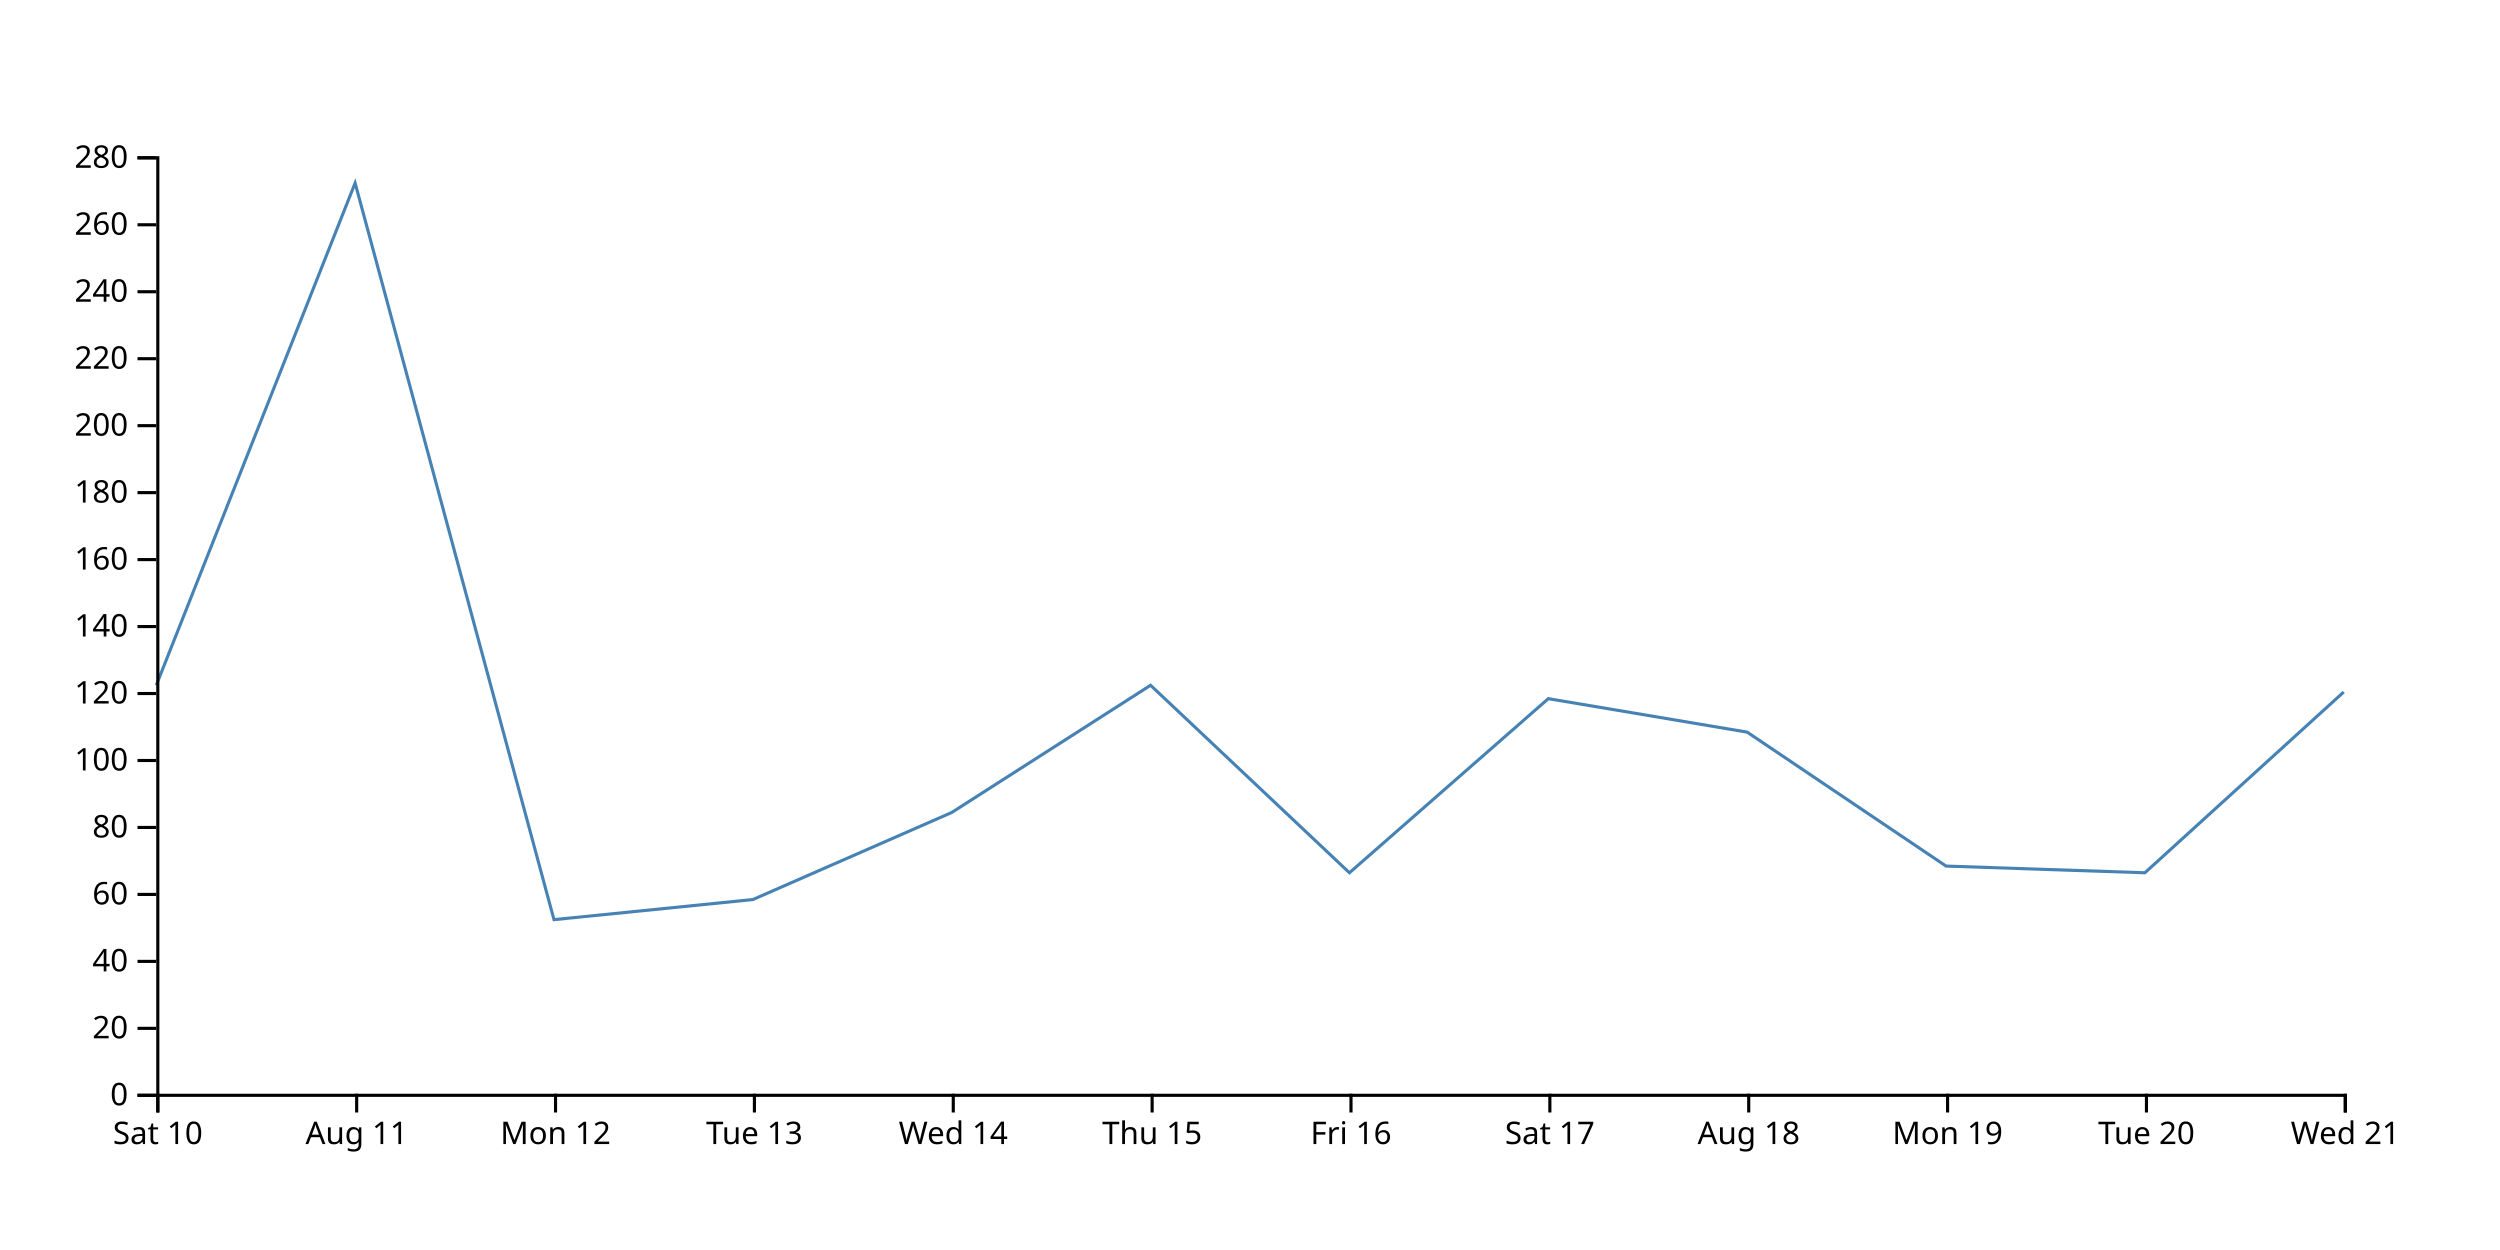
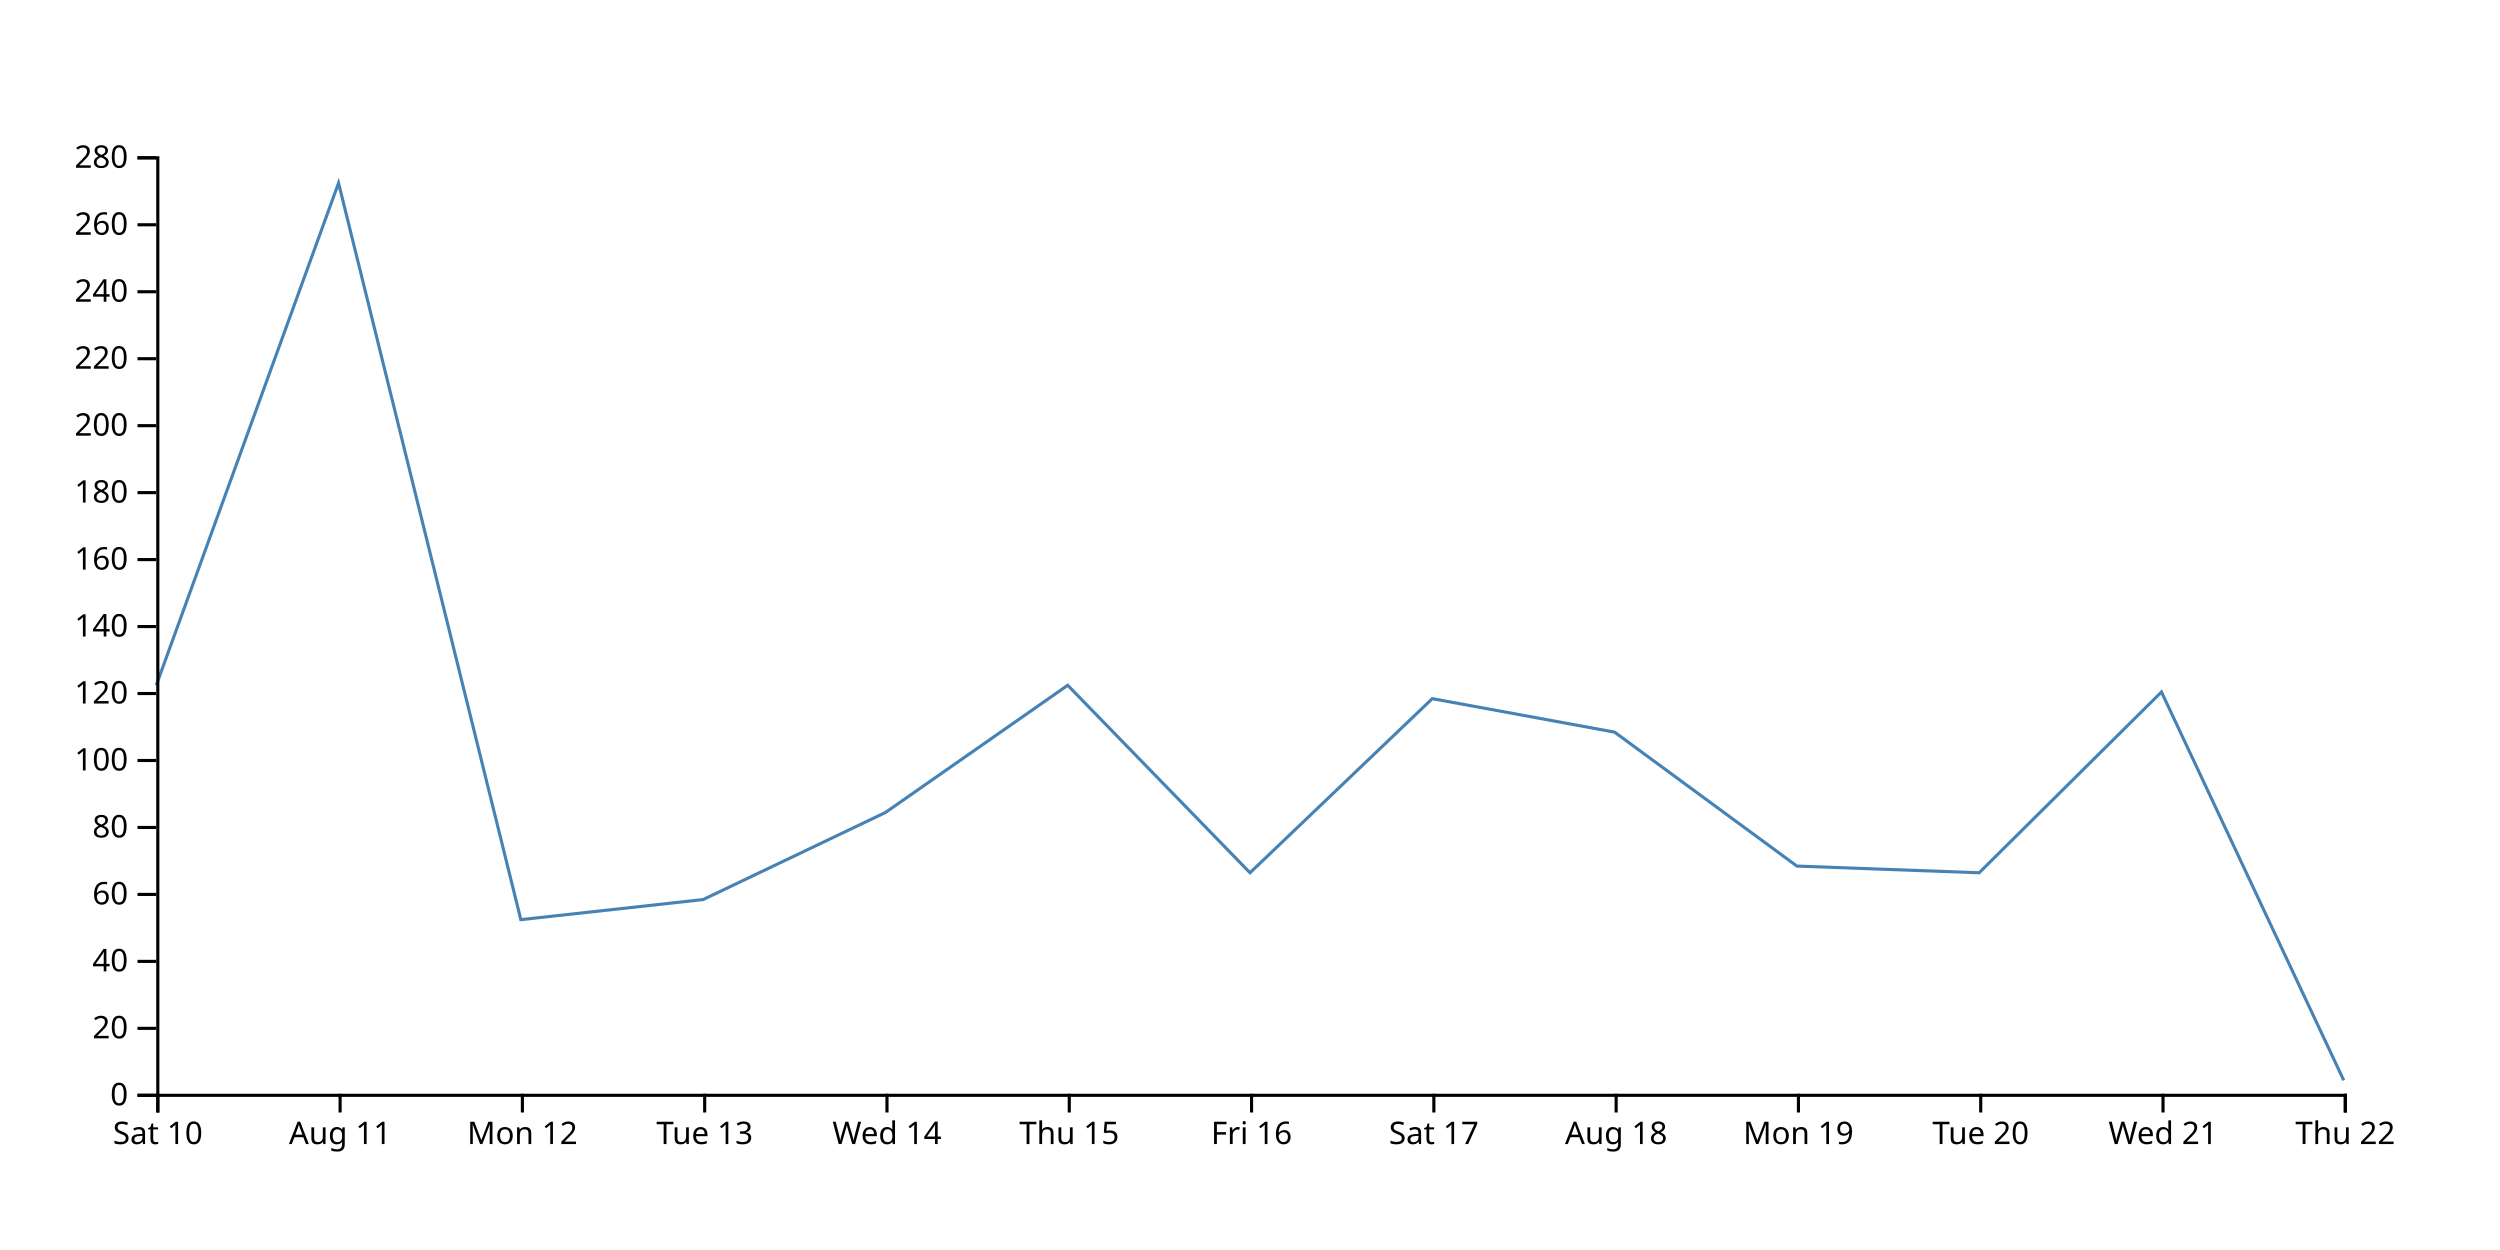
<svg xmlns="http://www.w3.org/2000/svg" width="800" height="400">
-   <path d="M750,221.429L686.364,279.286L622.727,277.143L559.091,234.286L495.455,223.571L431.818,279.286L368.182,219.286L304.545,260L240.909,287.857L177.273,294.286L113.636,58.571L50,219.286" fill="none" stroke="steelblue" />
+   <path d="M750,345.714L691.667,221.429L633.333,279.286L575,277.143L516.667,234.286L458.333,223.571L400,279.286L341.667,219.286L283.333,260L225,287.857L166.667,294.286L108.333,58.571L50,219.286" fill="none" stroke="steelblue" />
  <g transform="translate(0,350)" fill="none" font-size="10" font-family="sans-serif" text-anchor="middle">
    <path class="domain" stroke="currentColor" d="M50.5,6V0.5H750.5V6" />
    <g class="tick" opacity="1" transform="translate(50.5,0)">
      <line stroke="currentColor" y2="6" />
      <text fill="currentColor" y="9" dy="0.71em">Sat 10</text>
    </g>
-     <g class="tick" opacity="1" transform="translate(114.1364,0)">
+     <g class="tick" opacity="1" transform="translate(108.8333,0)">
      <line stroke="currentColor" y2="6" />
      <text fill="currentColor" y="9" dy="0.71em">Aug 11</text>
    </g>
-     <g class="tick" opacity="1" transform="translate(177.7727,0)">
+     <g class="tick" opacity="1" transform="translate(167.1667,0)">
      <line stroke="currentColor" y2="6" />
      <text fill="currentColor" y="9" dy="0.71em">Mon 12</text>
    </g>
-     <g class="tick" opacity="1" transform="translate(241.4091,0)">
+     <g class="tick" opacity="1" transform="translate(225.5,0)">
      <line stroke="currentColor" y2="6" />
      <text fill="currentColor" y="9" dy="0.71em">Tue 13</text>
    </g>
-     <g class="tick" opacity="1" transform="translate(305.0455,0)">
+     <g class="tick" opacity="1" transform="translate(283.8333,0)">
      <line stroke="currentColor" y2="6" />
      <text fill="currentColor" y="9" dy="0.71em">Wed 14</text>
    </g>
-     <g class="tick" opacity="1" transform="translate(368.6818,0)">
+     <g class="tick" opacity="1" transform="translate(342.1667,0)">
      <line stroke="currentColor" y2="6" />
      <text fill="currentColor" y="9" dy="0.71em">Thu 15</text>
    </g>
-     <g class="tick" opacity="1" transform="translate(432.3182,0)">
+     <g class="tick" opacity="1" transform="translate(400.5,0)">
      <line stroke="currentColor" y2="6" />
      <text fill="currentColor" y="9" dy="0.71em">Fri 16</text>
    </g>
-     <g class="tick" opacity="1" transform="translate(495.9545,0)">
+     <g class="tick" opacity="1" transform="translate(458.8333,0)">
      <line stroke="currentColor" y2="6" />
      <text fill="currentColor" y="9" dy="0.71em">Sat 17</text>
    </g>
-     <g class="tick" opacity="1" transform="translate(559.5909,0)">
+     <g class="tick" opacity="1" transform="translate(517.1667,0)">
      <line stroke="currentColor" y2="6" />
      <text fill="currentColor" y="9" dy="0.71em">Aug 18</text>
    </g>
-     <g class="tick" opacity="1" transform="translate(623.2273,0)">
+     <g class="tick" opacity="1" transform="translate(575.5,0)">
      <line stroke="currentColor" y2="6" />
      <text fill="currentColor" y="9" dy="0.71em">Mon 19</text>
    </g>
-     <g class="tick" opacity="1" transform="translate(686.8636,0)">
+     <g class="tick" opacity="1" transform="translate(633.8333,0)">
      <line stroke="currentColor" y2="6" />
      <text fill="currentColor" y="9" dy="0.71em">Tue 20</text>
    </g>
+     <g class="tick" opacity="1" transform="translate(692.1667,0)">
+       <line stroke="currentColor" y2="6" />
+       <text fill="currentColor" y="9" dy="0.71em">Wed 21</text>
+     </g>
    <g class="tick" opacity="1" transform="translate(750.5,0)">
      <line stroke="currentColor" y2="6" />
-       <text fill="currentColor" y="9" dy="0.71em">Wed 21</text>
+       <text fill="currentColor" y="9" dy="0.71em">Thu 22</text>
    </g>
  </g>
  <g transform="translate(50,0)" fill="none" font-size="10" font-family="sans-serif" text-anchor="end">
    <path class="domain" stroke="currentColor" d="M-6,350.5H0.5V50.5H-6" />
    <g class="tick" opacity="1" transform="translate(0,350.5)">
      <line stroke="currentColor" x2="-6" />
      <text fill="currentColor" x="-9" dy="0.32em">0</text>
    </g>
    <g class="tick" opacity="1" transform="translate(0,329.0714)">
      <line stroke="currentColor" x2="-6" />
      <text fill="currentColor" x="-9" dy="0.32em">20</text>
    </g>
    <g class="tick" opacity="1" transform="translate(0,307.6429)">
      <line stroke="currentColor" x2="-6" />
      <text fill="currentColor" x="-9" dy="0.32em">40</text>
    </g>
    <g class="tick" opacity="1" transform="translate(0,286.2143)">
      <line stroke="currentColor" x2="-6" />
      <text fill="currentColor" x="-9" dy="0.32em">60</text>
    </g>
    <g class="tick" opacity="1" transform="translate(0,264.7857)">
      <line stroke="currentColor" x2="-6" />
      <text fill="currentColor" x="-9" dy="0.32em">80</text>
    </g>
    <g class="tick" opacity="1" transform="translate(0,243.3571)">
      <line stroke="currentColor" x2="-6" />
      <text fill="currentColor" x="-9" dy="0.32em">100</text>
    </g>
    <g class="tick" opacity="1" transform="translate(0,221.9286)">
      <line stroke="currentColor" x2="-6" />
      <text fill="currentColor" x="-9" dy="0.32em">120</text>
    </g>
    <g class="tick" opacity="1" transform="translate(0,200.5)">
      <line stroke="currentColor" x2="-6" />
      <text fill="currentColor" x="-9" dy="0.32em">140</text>
    </g>
    <g class="tick" opacity="1" transform="translate(0,179.0714)">
      <line stroke="currentColor" x2="-6" />
      <text fill="currentColor" x="-9" dy="0.32em">160</text>
    </g>
    <g class="tick" opacity="1" transform="translate(0,157.6429)">
      <line stroke="currentColor" x2="-6" />
      <text fill="currentColor" x="-9" dy="0.32em">180</text>
    </g>
    <g class="tick" opacity="1" transform="translate(0,136.2143)">
      <line stroke="currentColor" x2="-6" />
      <text fill="currentColor" x="-9" dy="0.32em">200</text>
    </g>
    <g class="tick" opacity="1" transform="translate(0,114.7857)">
      <line stroke="currentColor" x2="-6" />
      <text fill="currentColor" x="-9" dy="0.32em">220</text>
    </g>
    <g class="tick" opacity="1" transform="translate(0,93.35714)">
      <line stroke="currentColor" x2="-6" />
      <text fill="currentColor" x="-9" dy="0.32em">240</text>
    </g>
    <g class="tick" opacity="1" transform="translate(0,71.92857)">
      <line stroke="currentColor" x2="-6" />
      <text fill="currentColor" x="-9" dy="0.32em">260</text>
    </g>
    <g class="tick" opacity="1" transform="translate(0,50.5)">
      <line stroke="currentColor" x2="-6" />
      <text fill="currentColor" x="-9" dy="0.32em">280</text>
    </g>
  </g>
</svg>
